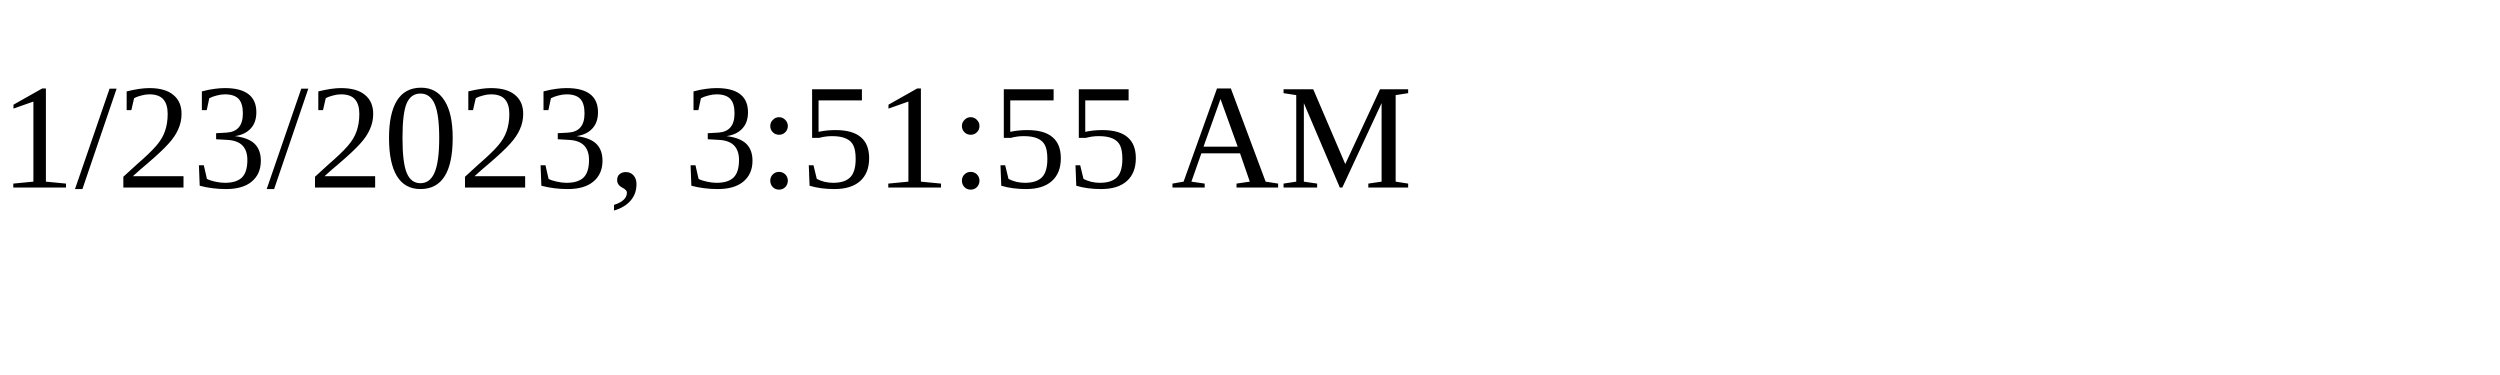
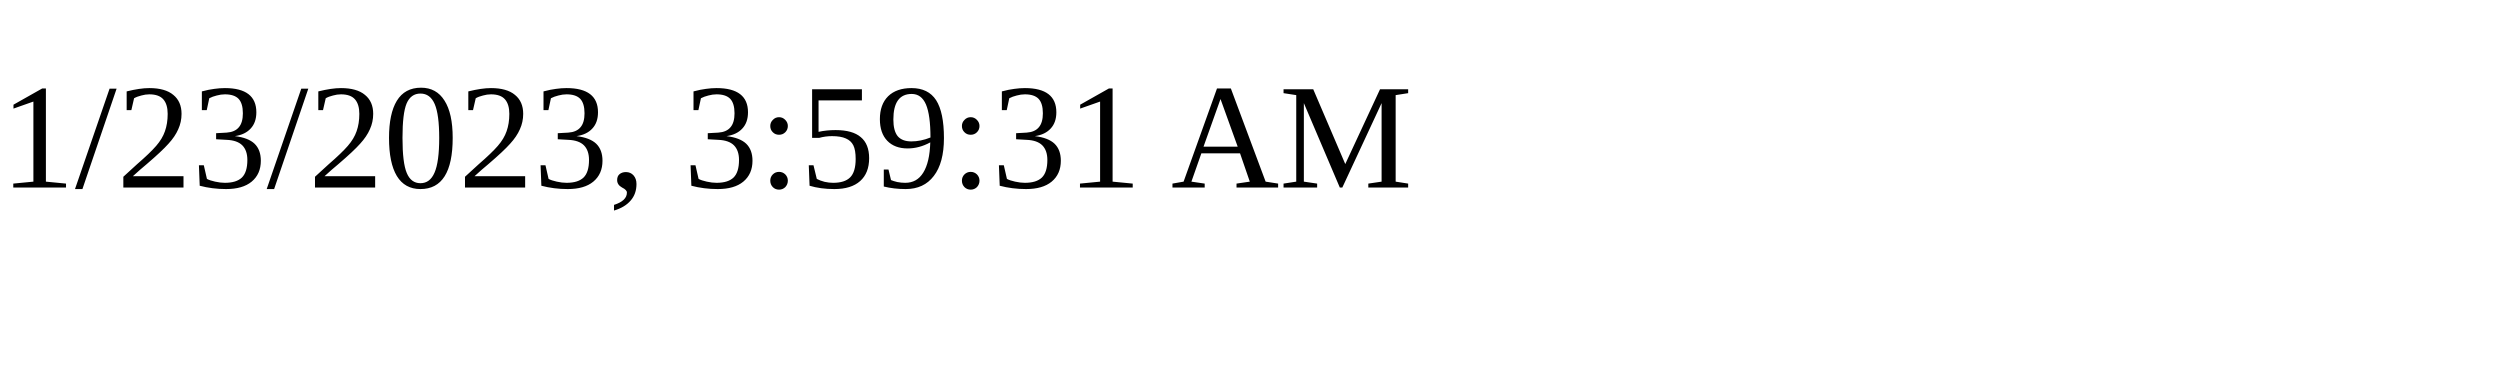
<svg xmlns="http://www.w3.org/2000/svg" height="30" width="200">
-   <text x="0" y="15">1/23/2023, 3:51:55 AM</text>
+   <text x="0" y="15">1/23/2023, 3:59:31 AM</text>
</svg>
